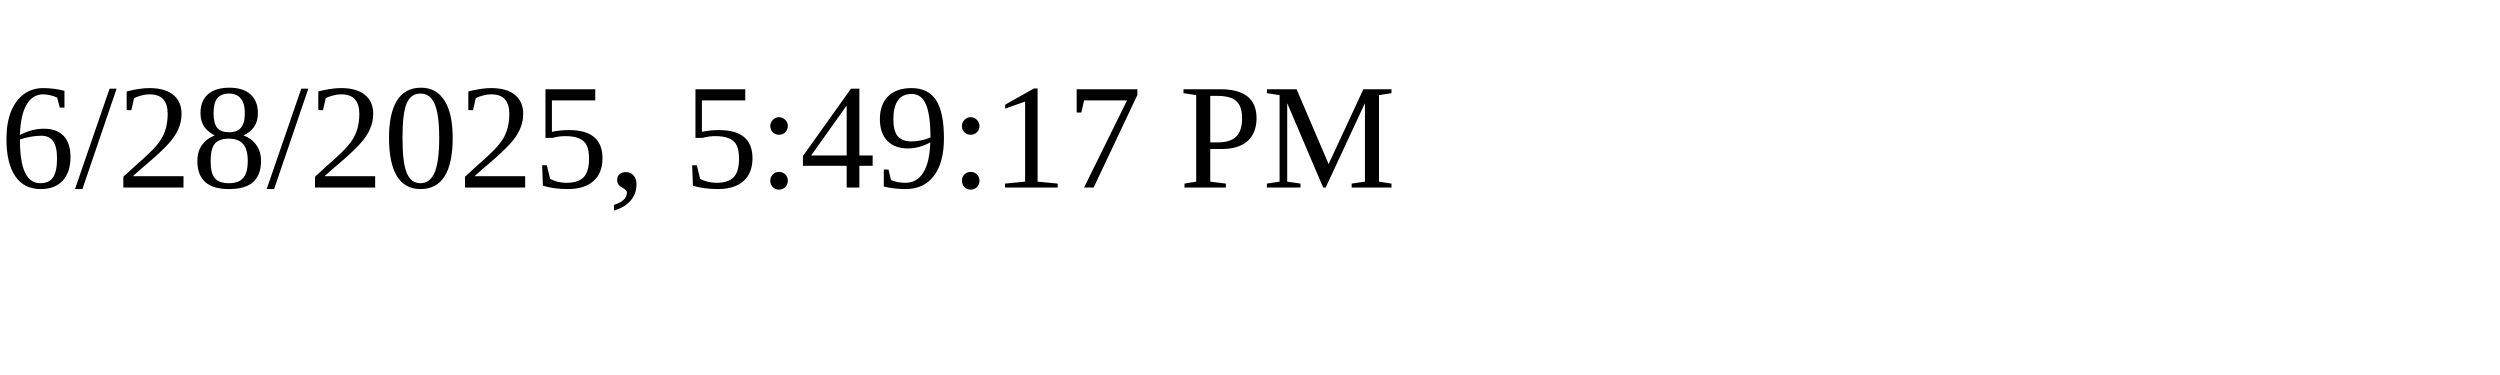
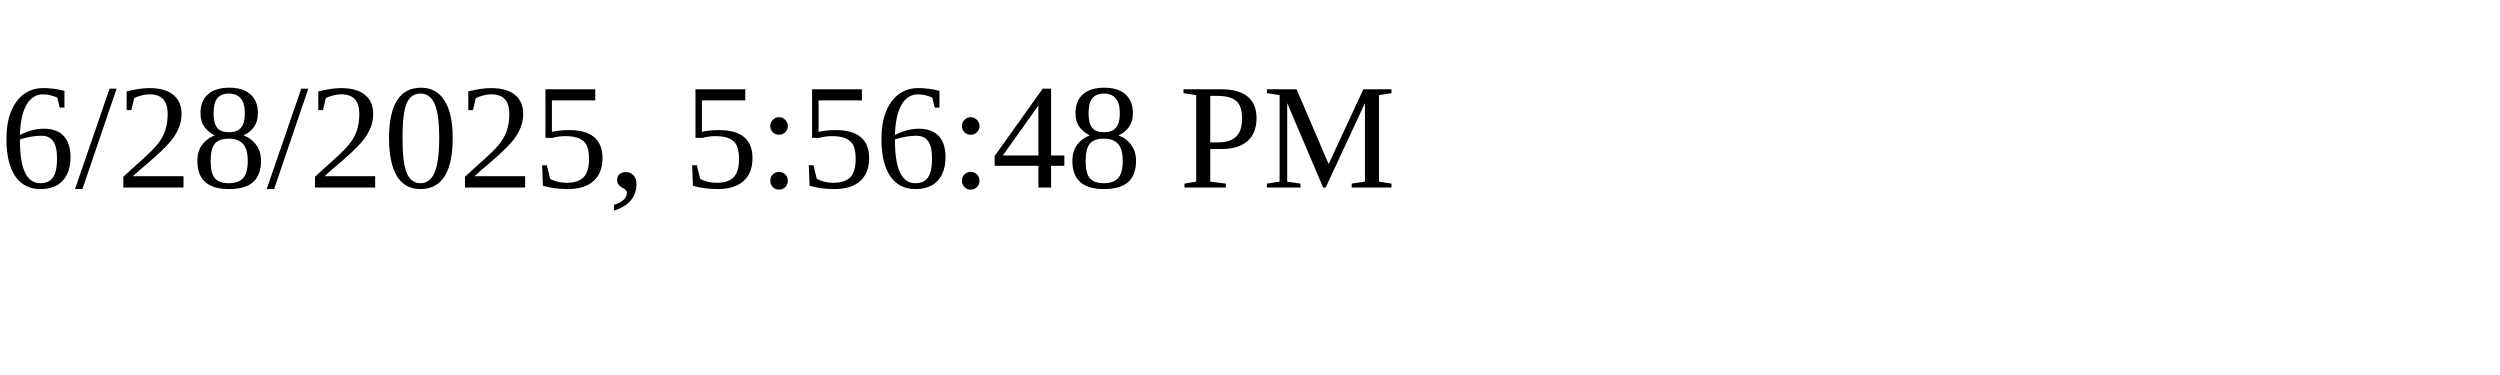
<svg xmlns="http://www.w3.org/2000/svg" height="30" width="200">
-   <text x="0" y="15">6/28/2025, 5:49:17 PM</text>
+   <text x="0" y="15">6/28/2025, 5:56:48 PM</text>
</svg>
